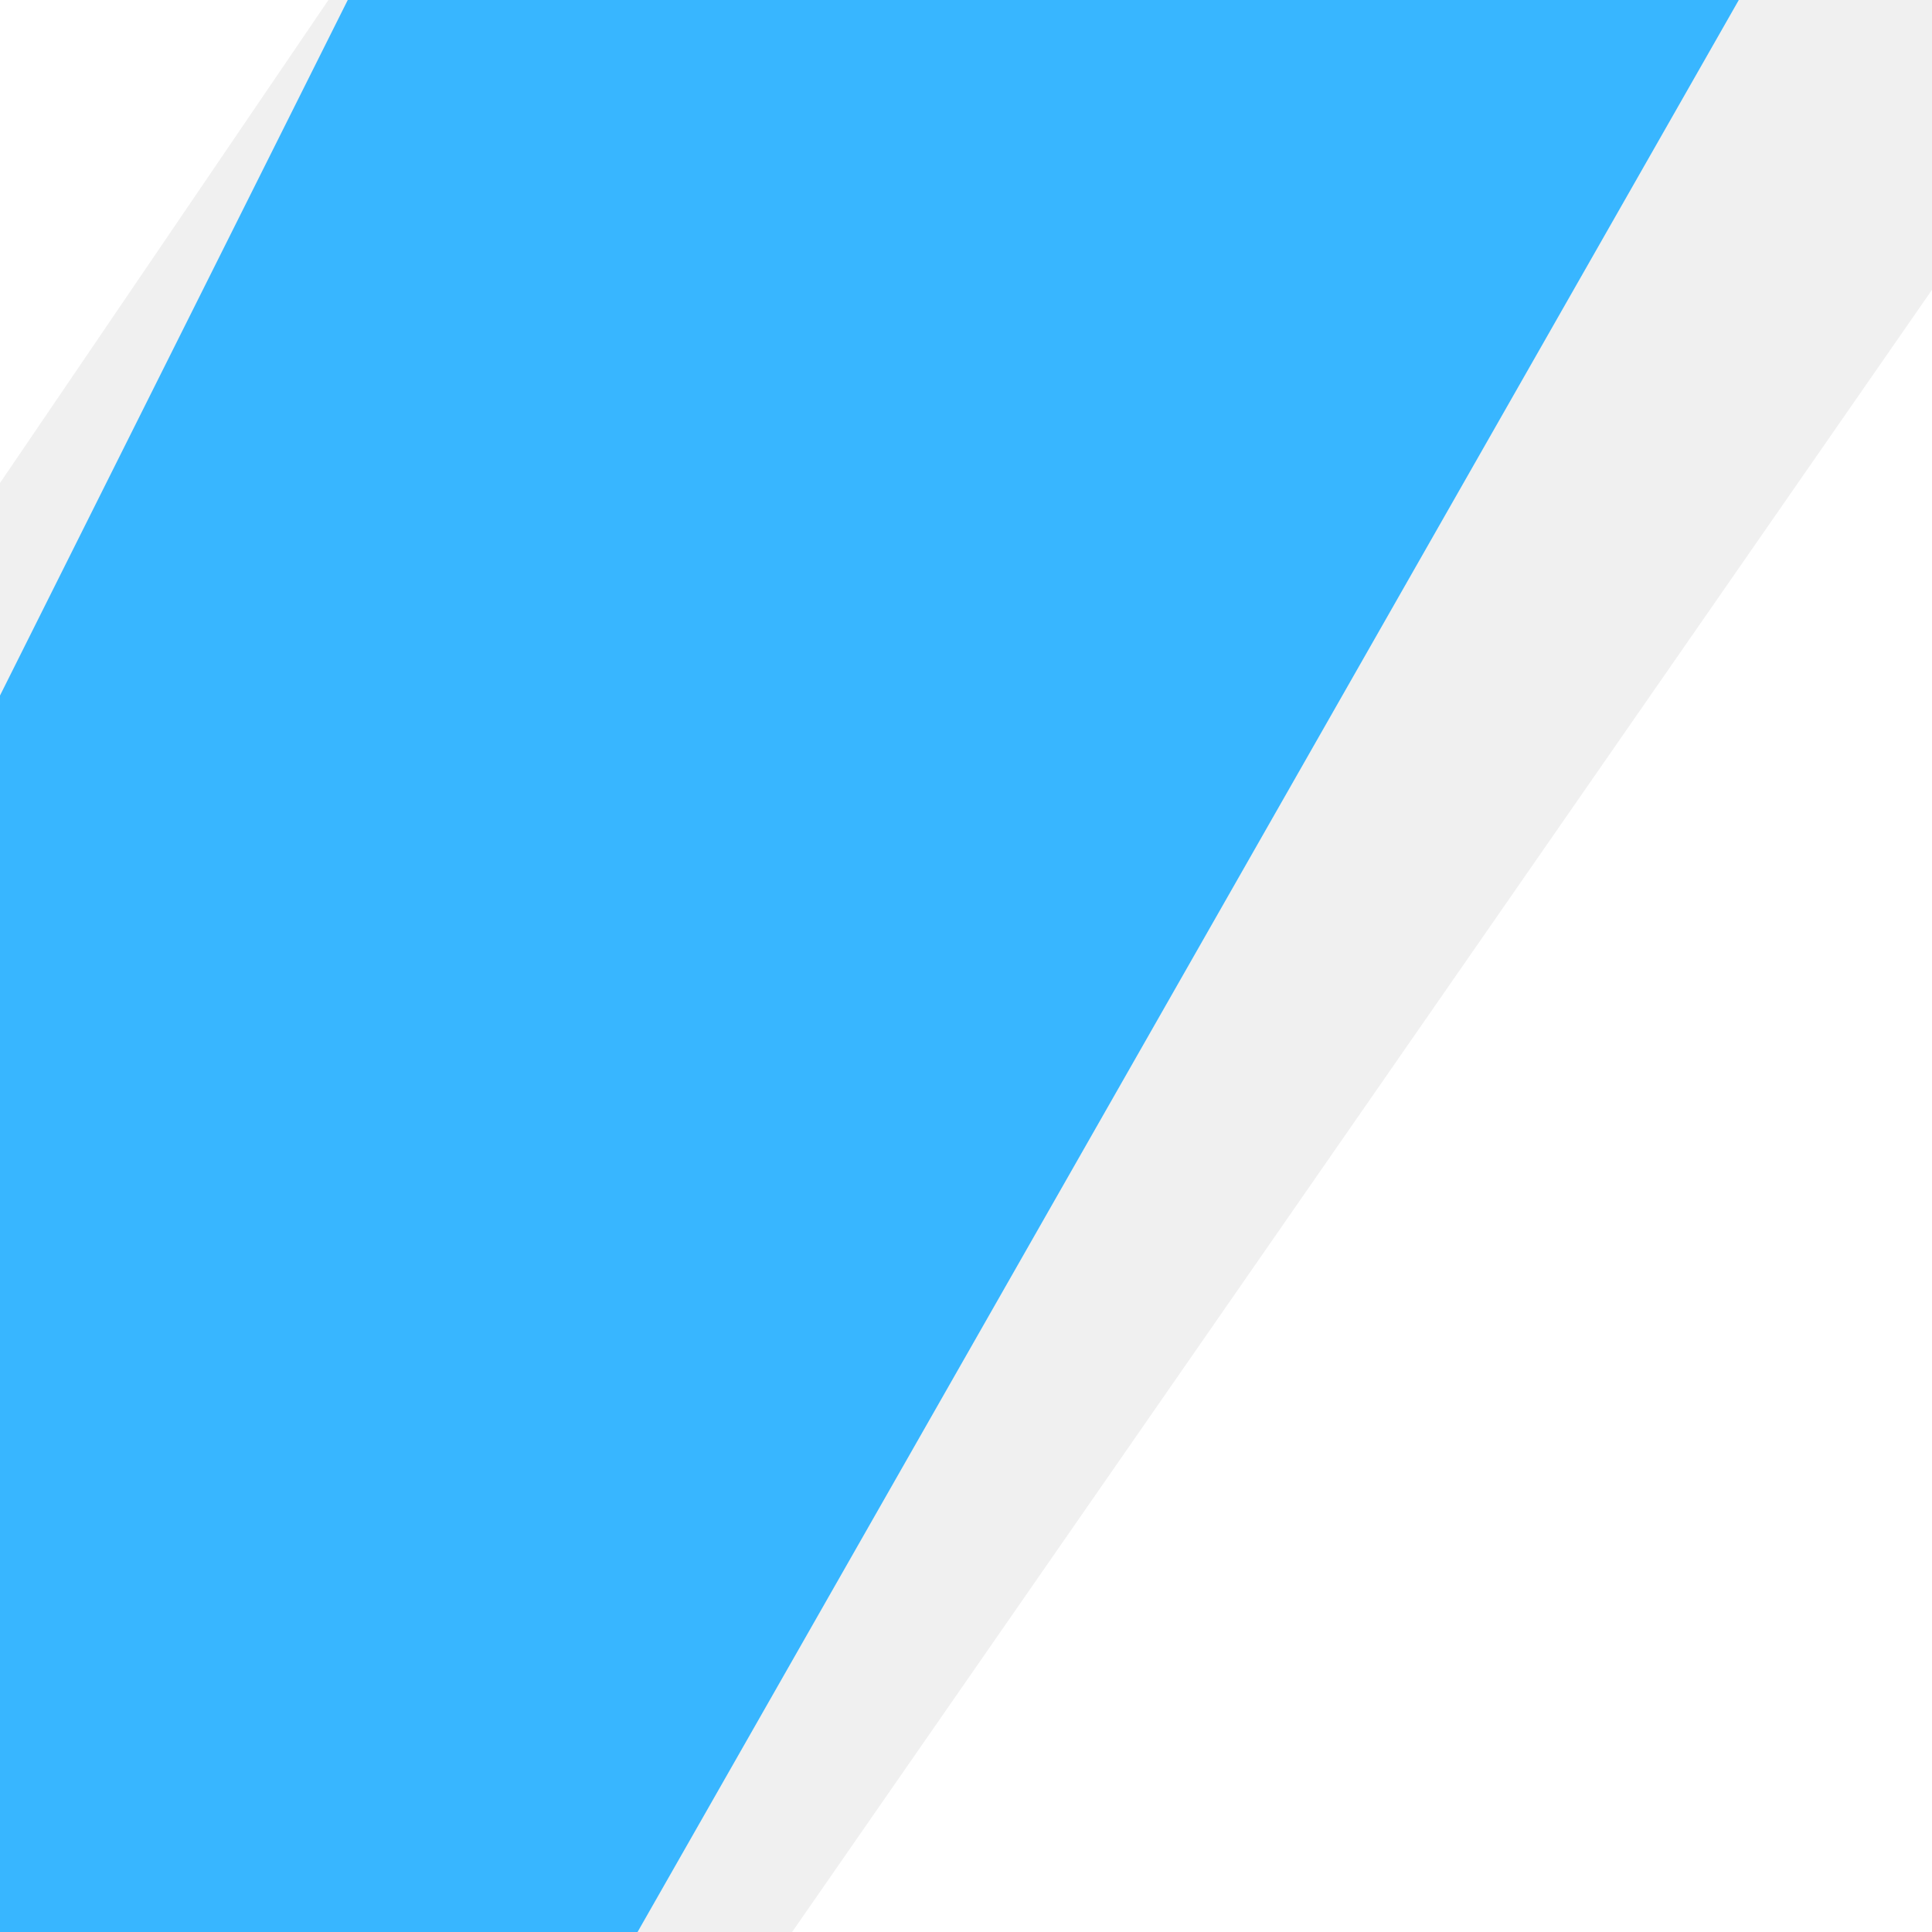
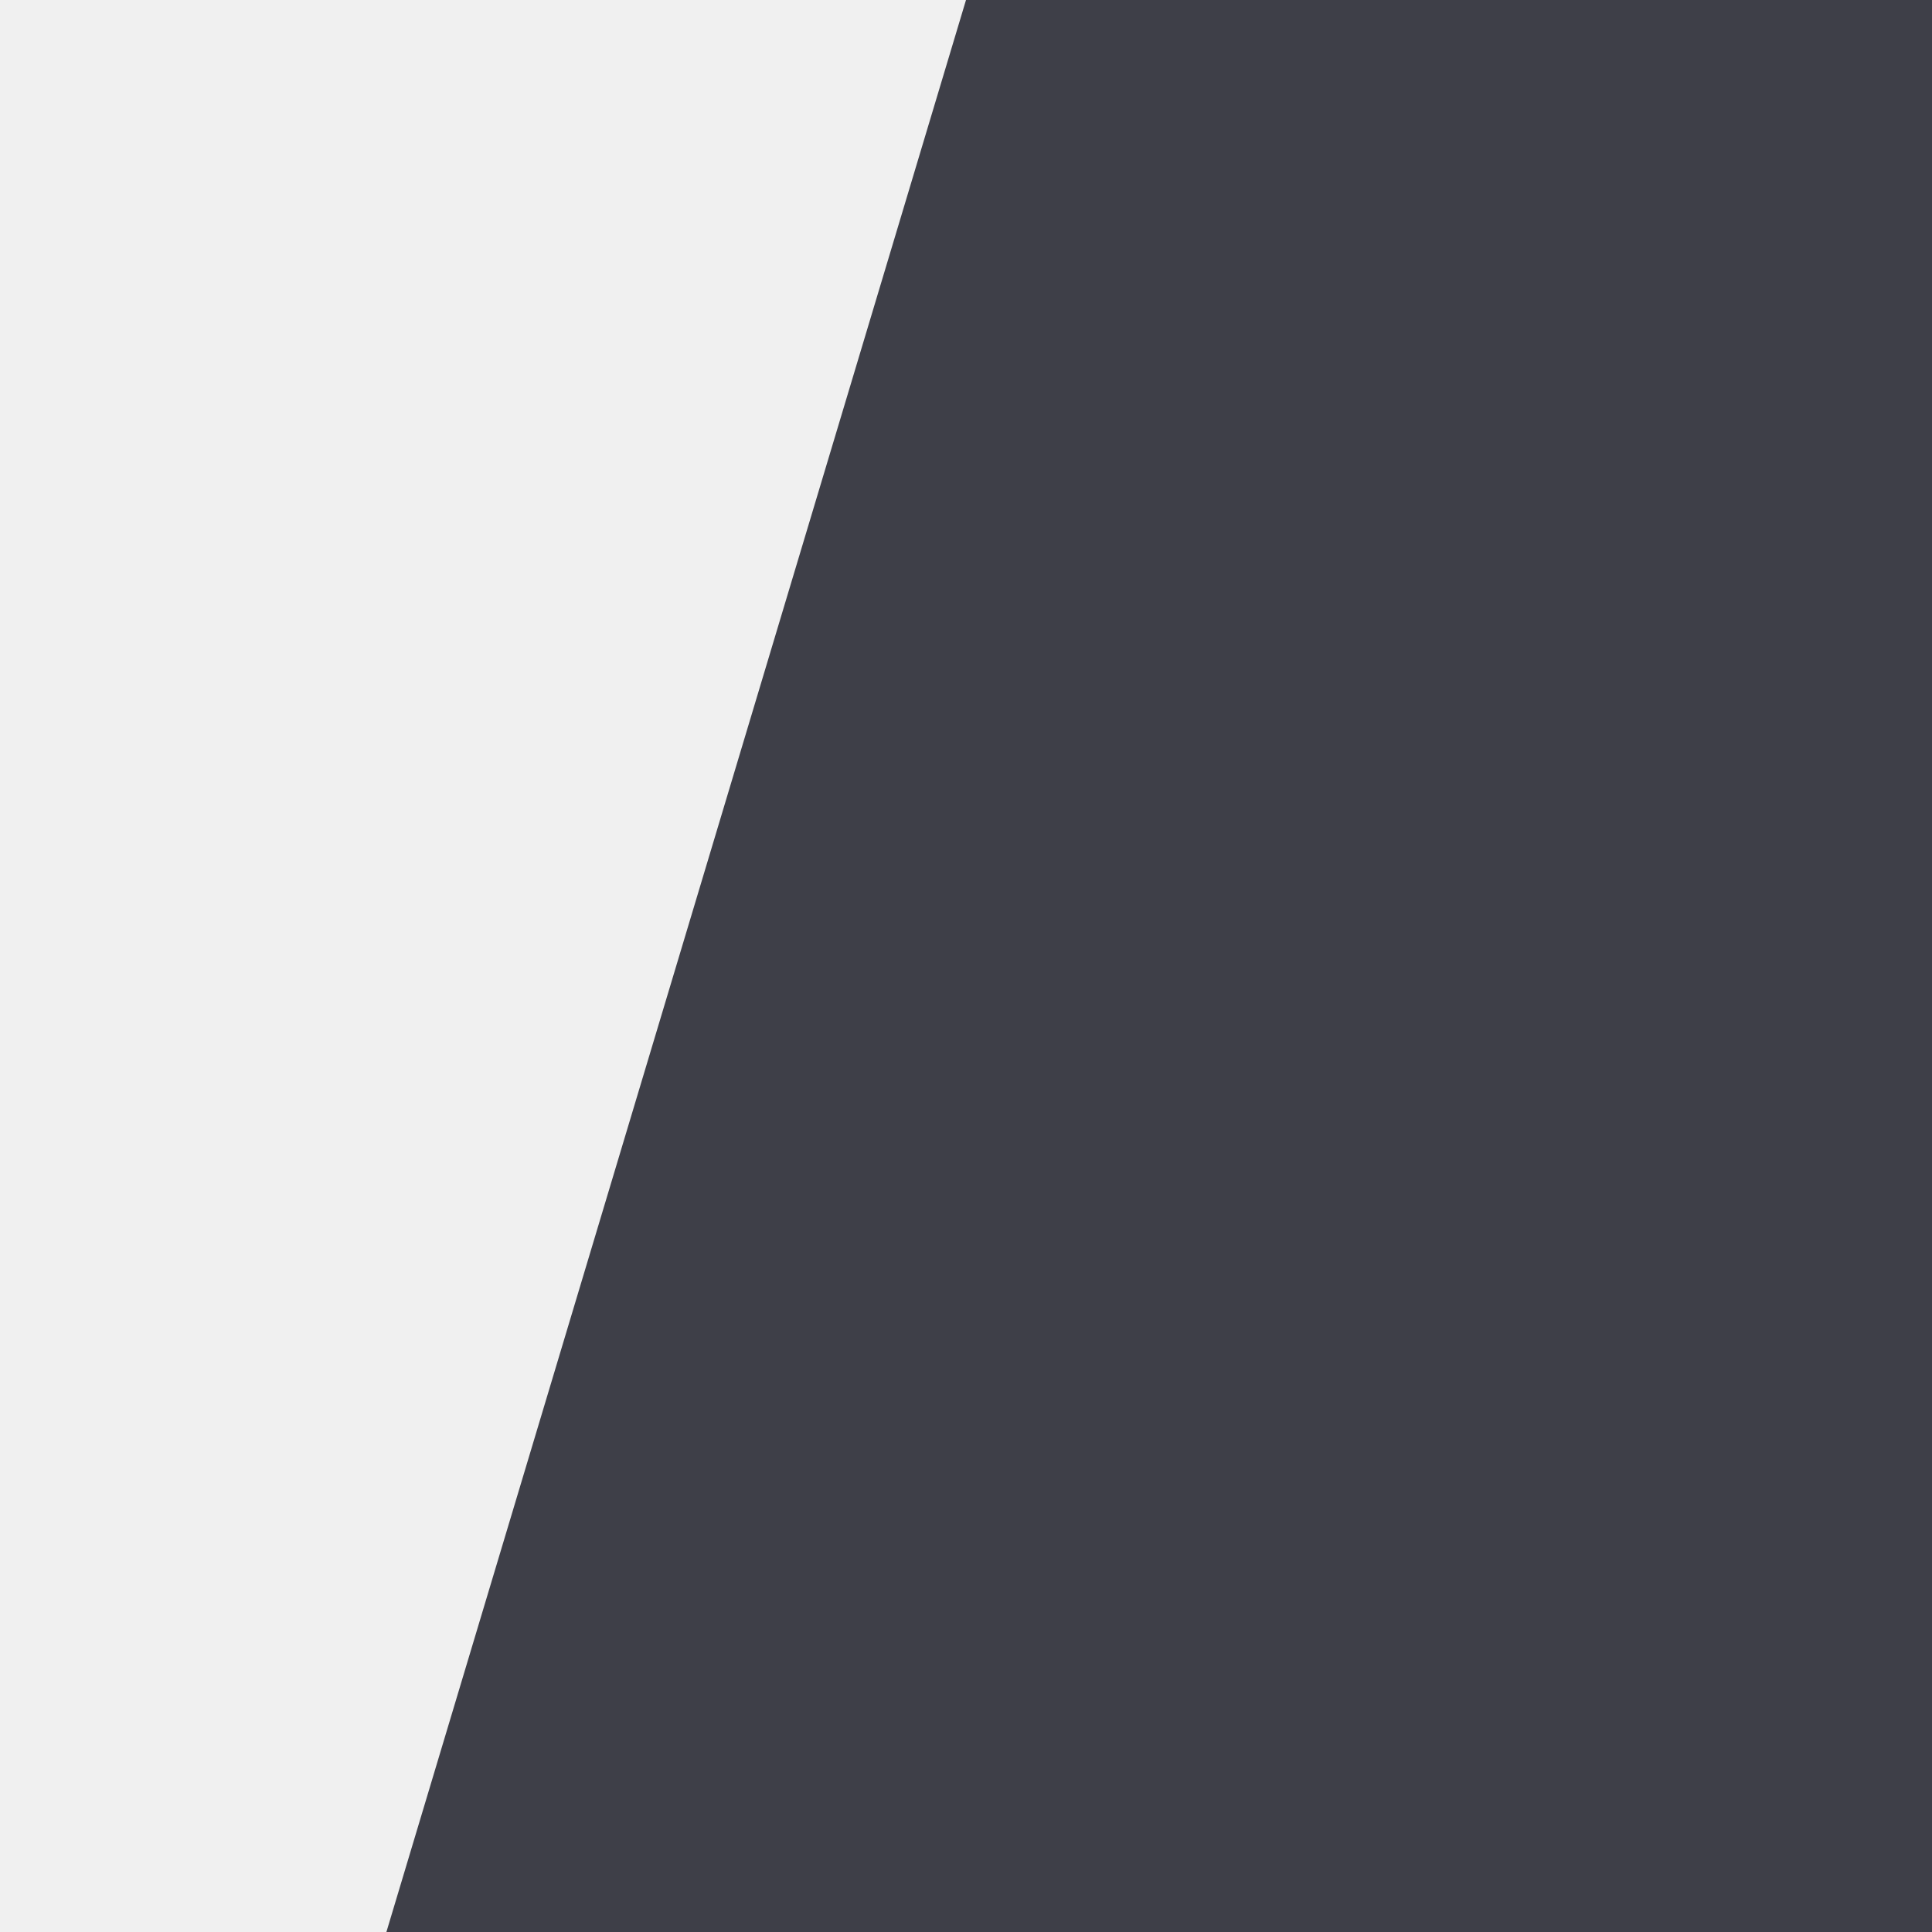
<svg xmlns="http://www.w3.org/2000/svg" height="100" width="100">
-   <path d="M18 0 L90 0 L33 100 L0 100 L0 36 Z" style="fill:#38B6FF;" />
-   <path d="M0 0 L17 0 L0 25 Z" style="fill:#FFFFFF;" />
-   <path d="M100 15 L100 100 L41 100 Z" style="fill:#FFFFFF;" />
+   <path d="M50 0 L100 0 L100 100 L20 100 Z" style="fill:#030410;" fill-opacity="75%" />
</svg>
